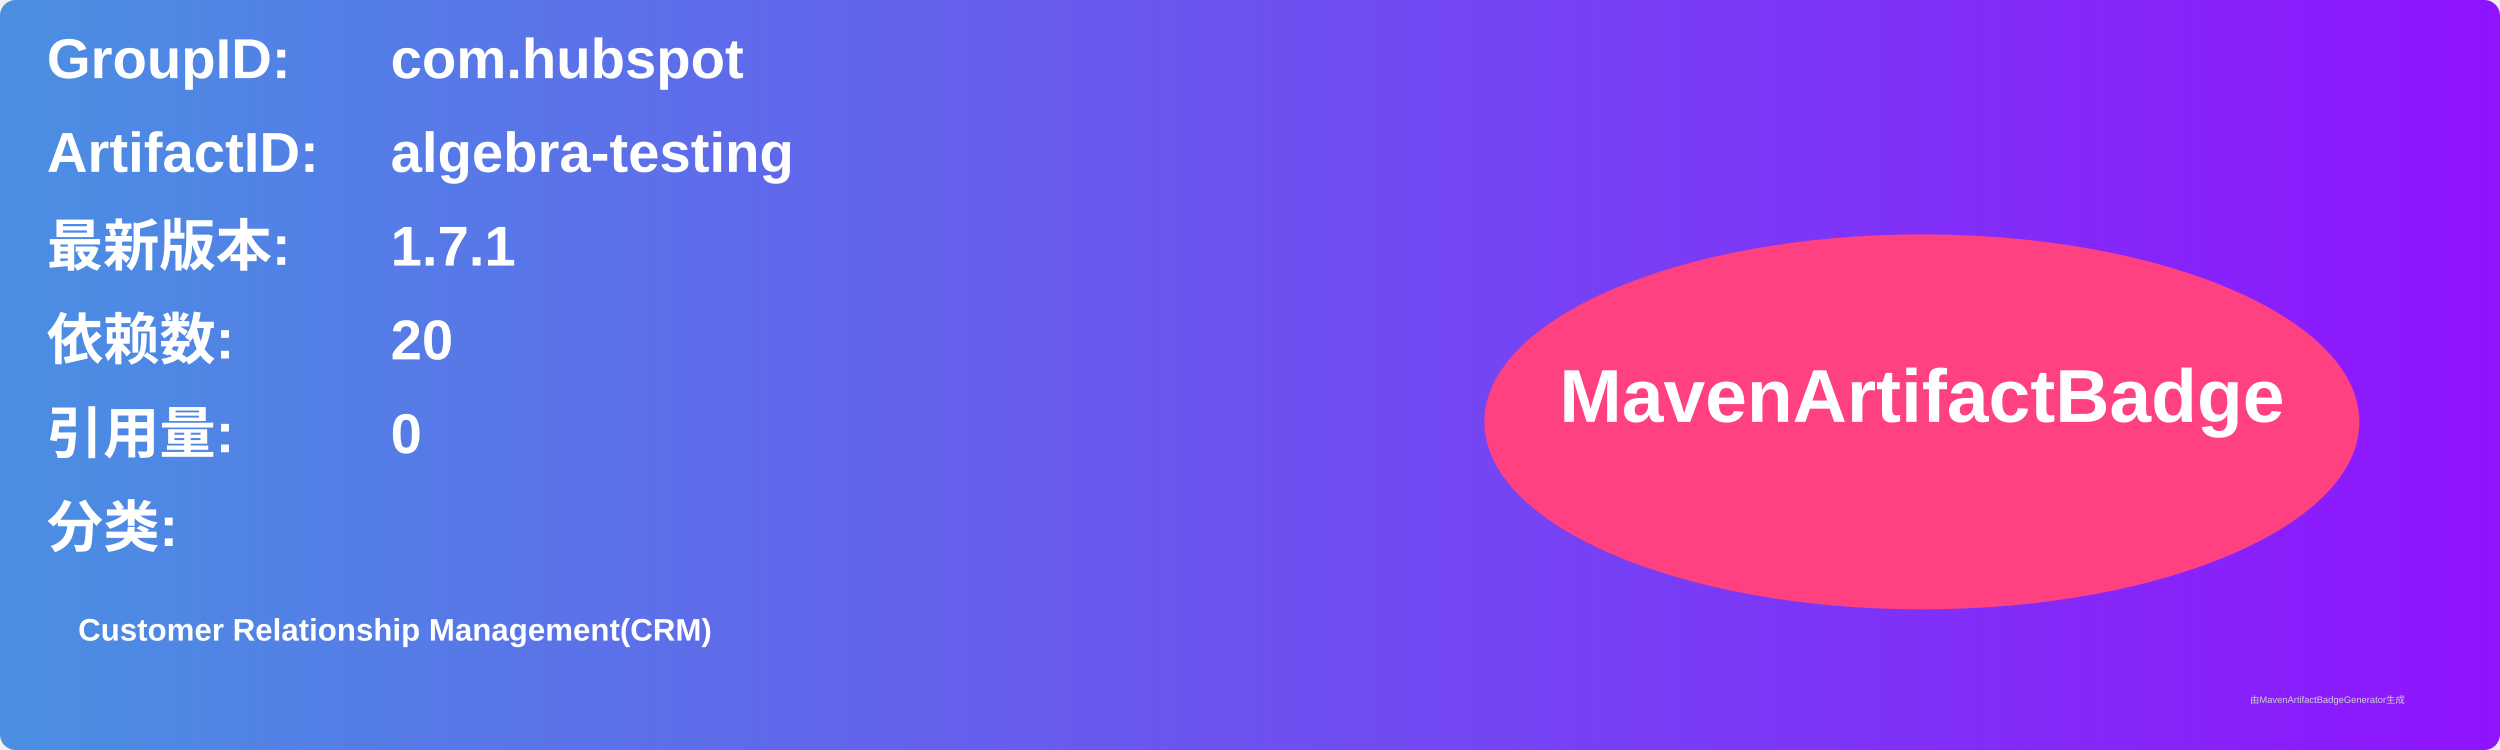
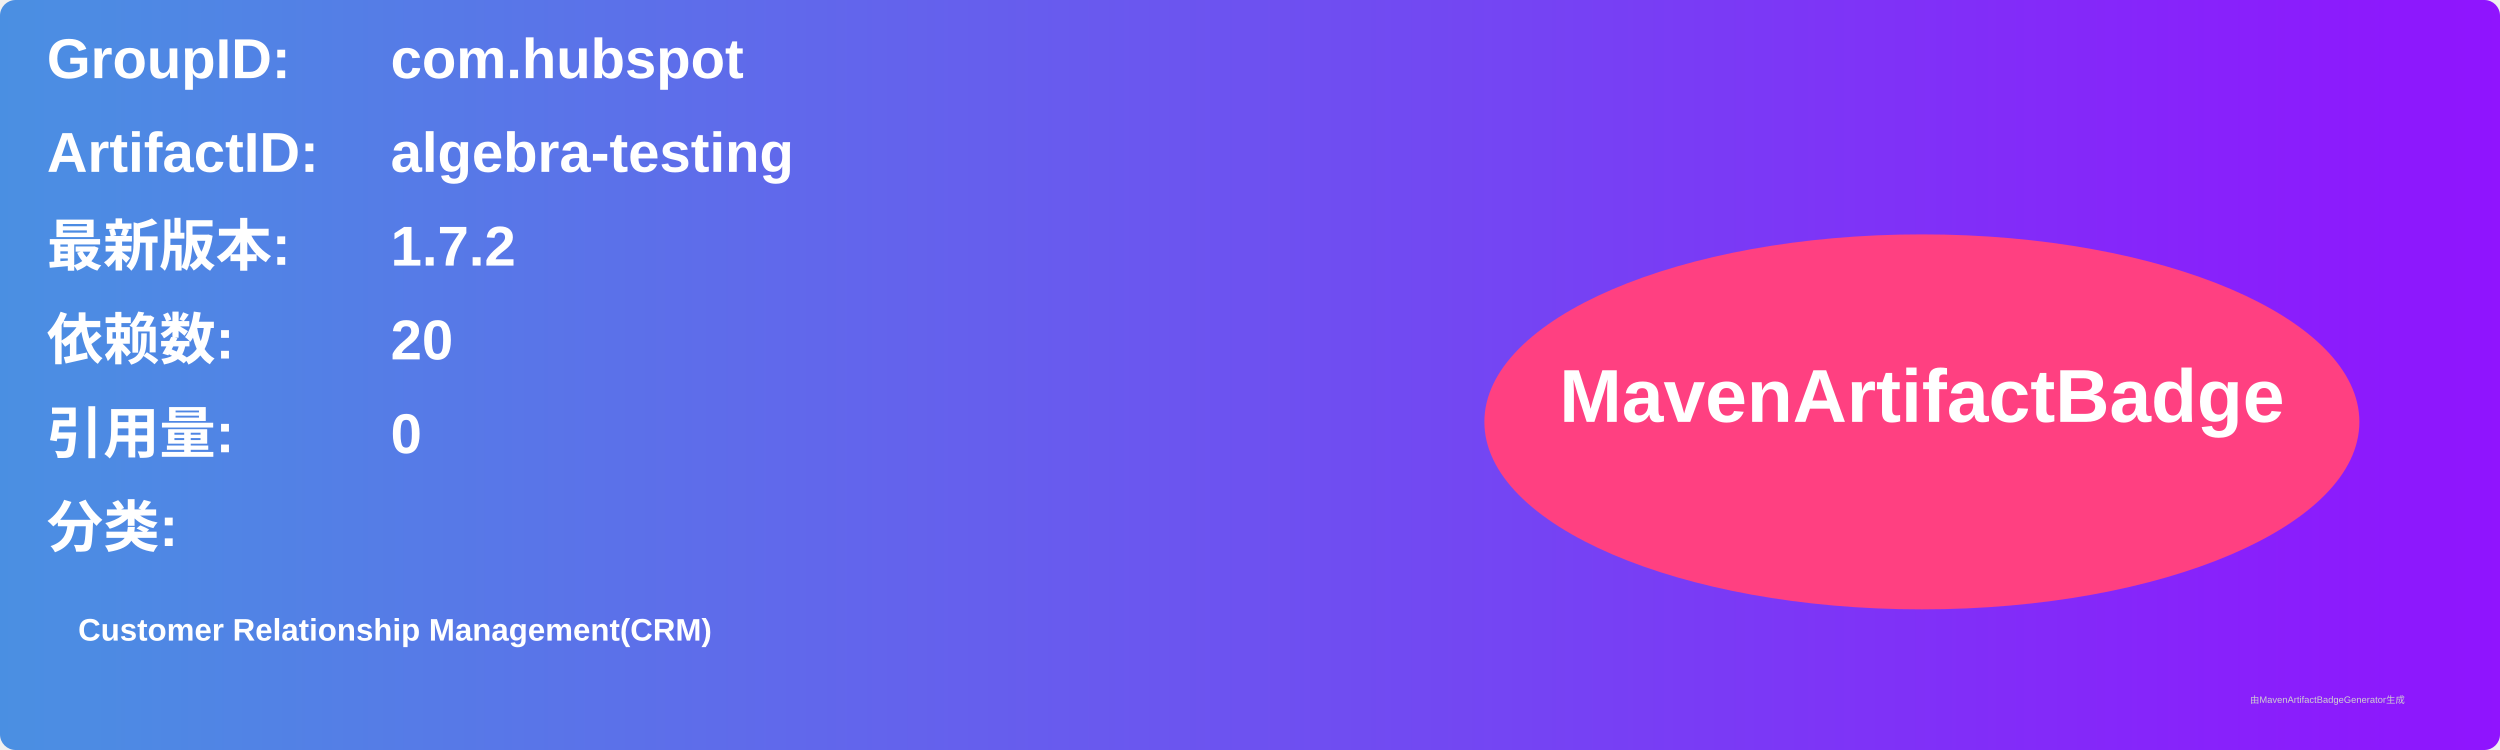
<svg xmlns="http://www.w3.org/2000/svg" width="800" height="240" viewBox="0 0 800 240">
  <linearGradient id="grad" x1="0%" y1="0%" x2="100%" y2="0%">
    <stop offset="0%" stop-color="#4a90e2" />
    <stop offset="100%" stop-color="#9013fe" />
  </linearGradient>
  <rect width="100%" height="100%" rx="5" ry="5" fill="url(#grad)" />
  <g transform="translate(15, 15)">
    <text x="0" y="10" font-family="Arial" font-size="18" fill="white" font-weight="bold" width="260">GroupID:</text>
    <text x="110" y="10" font-family="Arial" font-size="18" fill="white" font-weight="bold" width="460">com.hubspot</text>
    <text x="0" y="40" font-family="Arial" font-size="18" fill="white" font-weight="bold" width="260">ArtifactID:</text>
    <text x="110" y="40" font-family="Arial" font-size="18" fill="white" font-weight="bold" width="460">algebra-testing</text>
    <text x="0" y="70" font-family="Arial" font-size="18" fill="white" font-weight="bold">最新版本:</text>
    <text x="110" y="70" font-family="Arial" font-size="18" fill="white" font-weight="bold">
-       <tspan font-weight="bold">1.7.1</tspan>
+       <tspan font-weight="bold">1.7.2</tspan>
    </text>
    <text x="0" y="100" font-family="Arial" font-size="18" fill="white" font-weight="bold">依赖数: </text>
    <text x="110" y="100" font-family="Arial" font-size="18" fill="white">
      <tspan font-weight="bold">20</tspan>
    </text>
    <text x="0" y="130" font-family="Arial" font-size="18" fill="white" font-weight="bold">引用量: </text>
    <text x="110" y="130" font-family="Arial" font-size="18" fill="white">
      <tspan font-weight="bold">0</tspan>
    </text>
    <text x="0" y="160" font-family="Arial" font-size="18" fill="white" font-weight="bold">分类:</text>
    <text x="10" y="190" font-family="Arial" font-size="10" fill="white">
      <tspan font-weight="bold">Customer Relationship Management(CRM)</tspan>
    </text>
    <ellipse cx="600" cy="120" rx="140" ry="60" fill="#ff4081" />
    <text x="600" y="120" text-anchor="middle" font-family="Arial" font-size="24" fill="white" font-weight="bold">MavenArtifactBadge</text>
  </g>
  <text x="720" y="225" font-family="Arial" font-size="3" fill="#d0d0d0">由MavenArtifactBadgeGenerator生成</text>
</svg>
